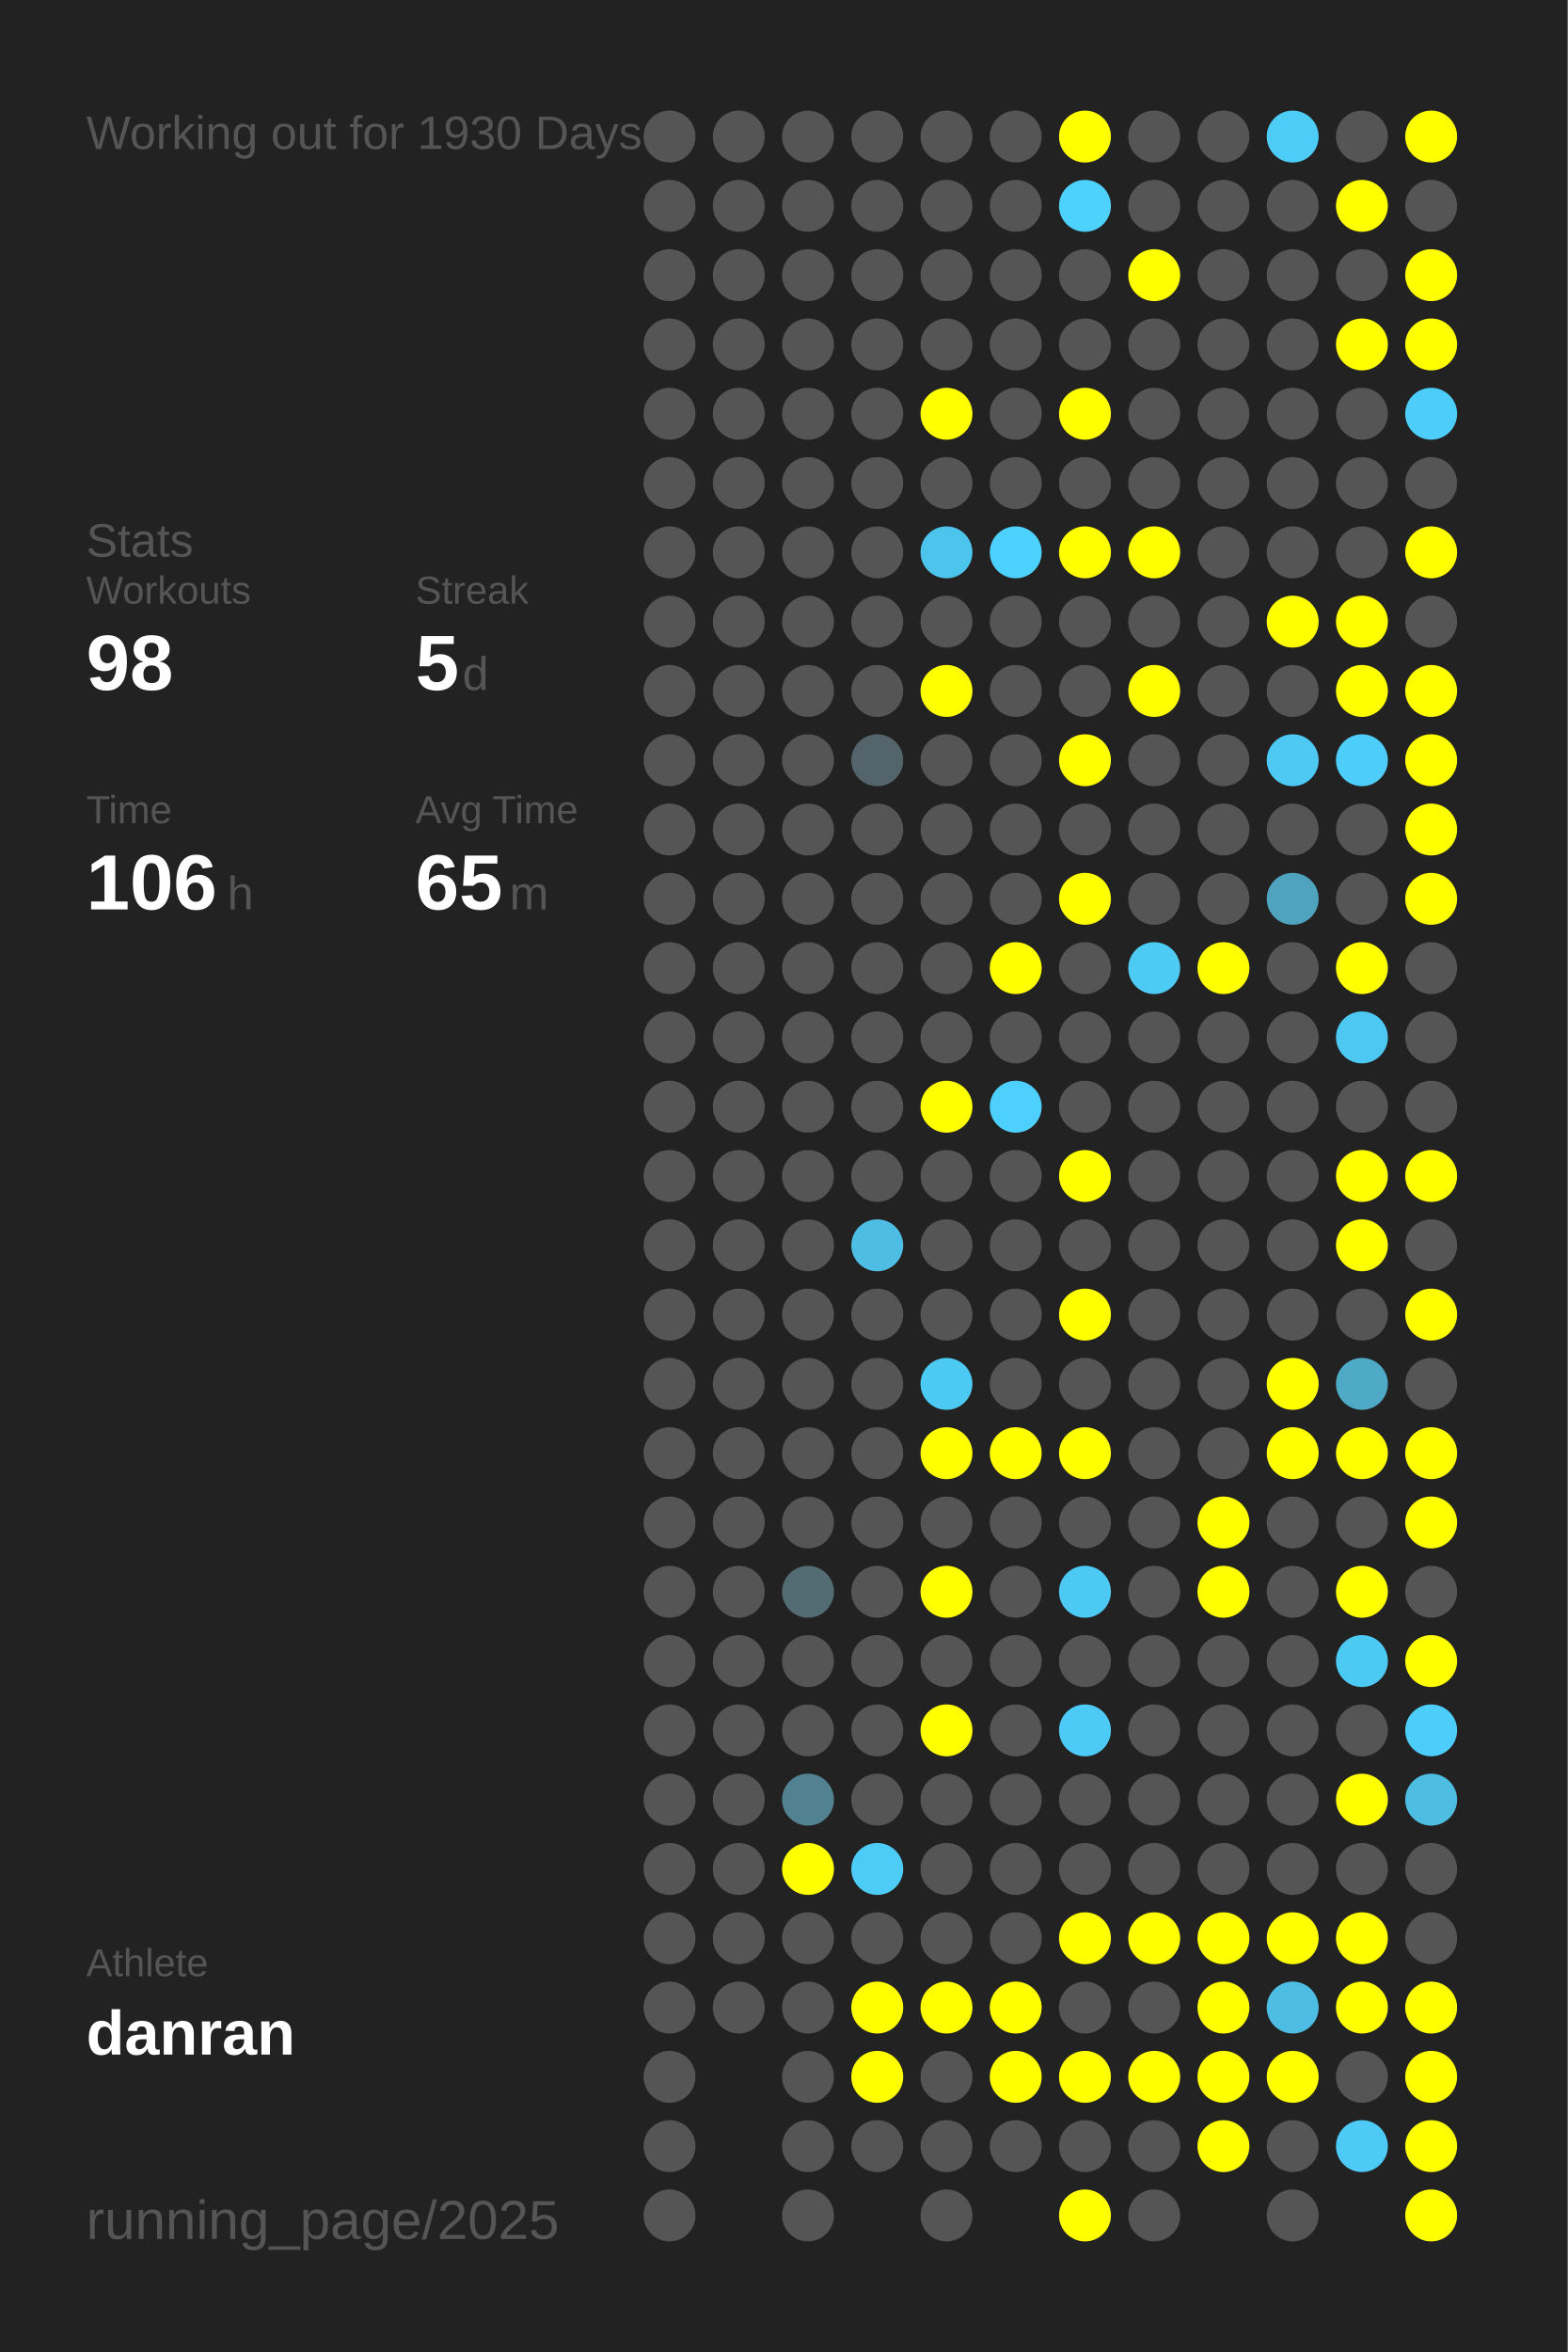
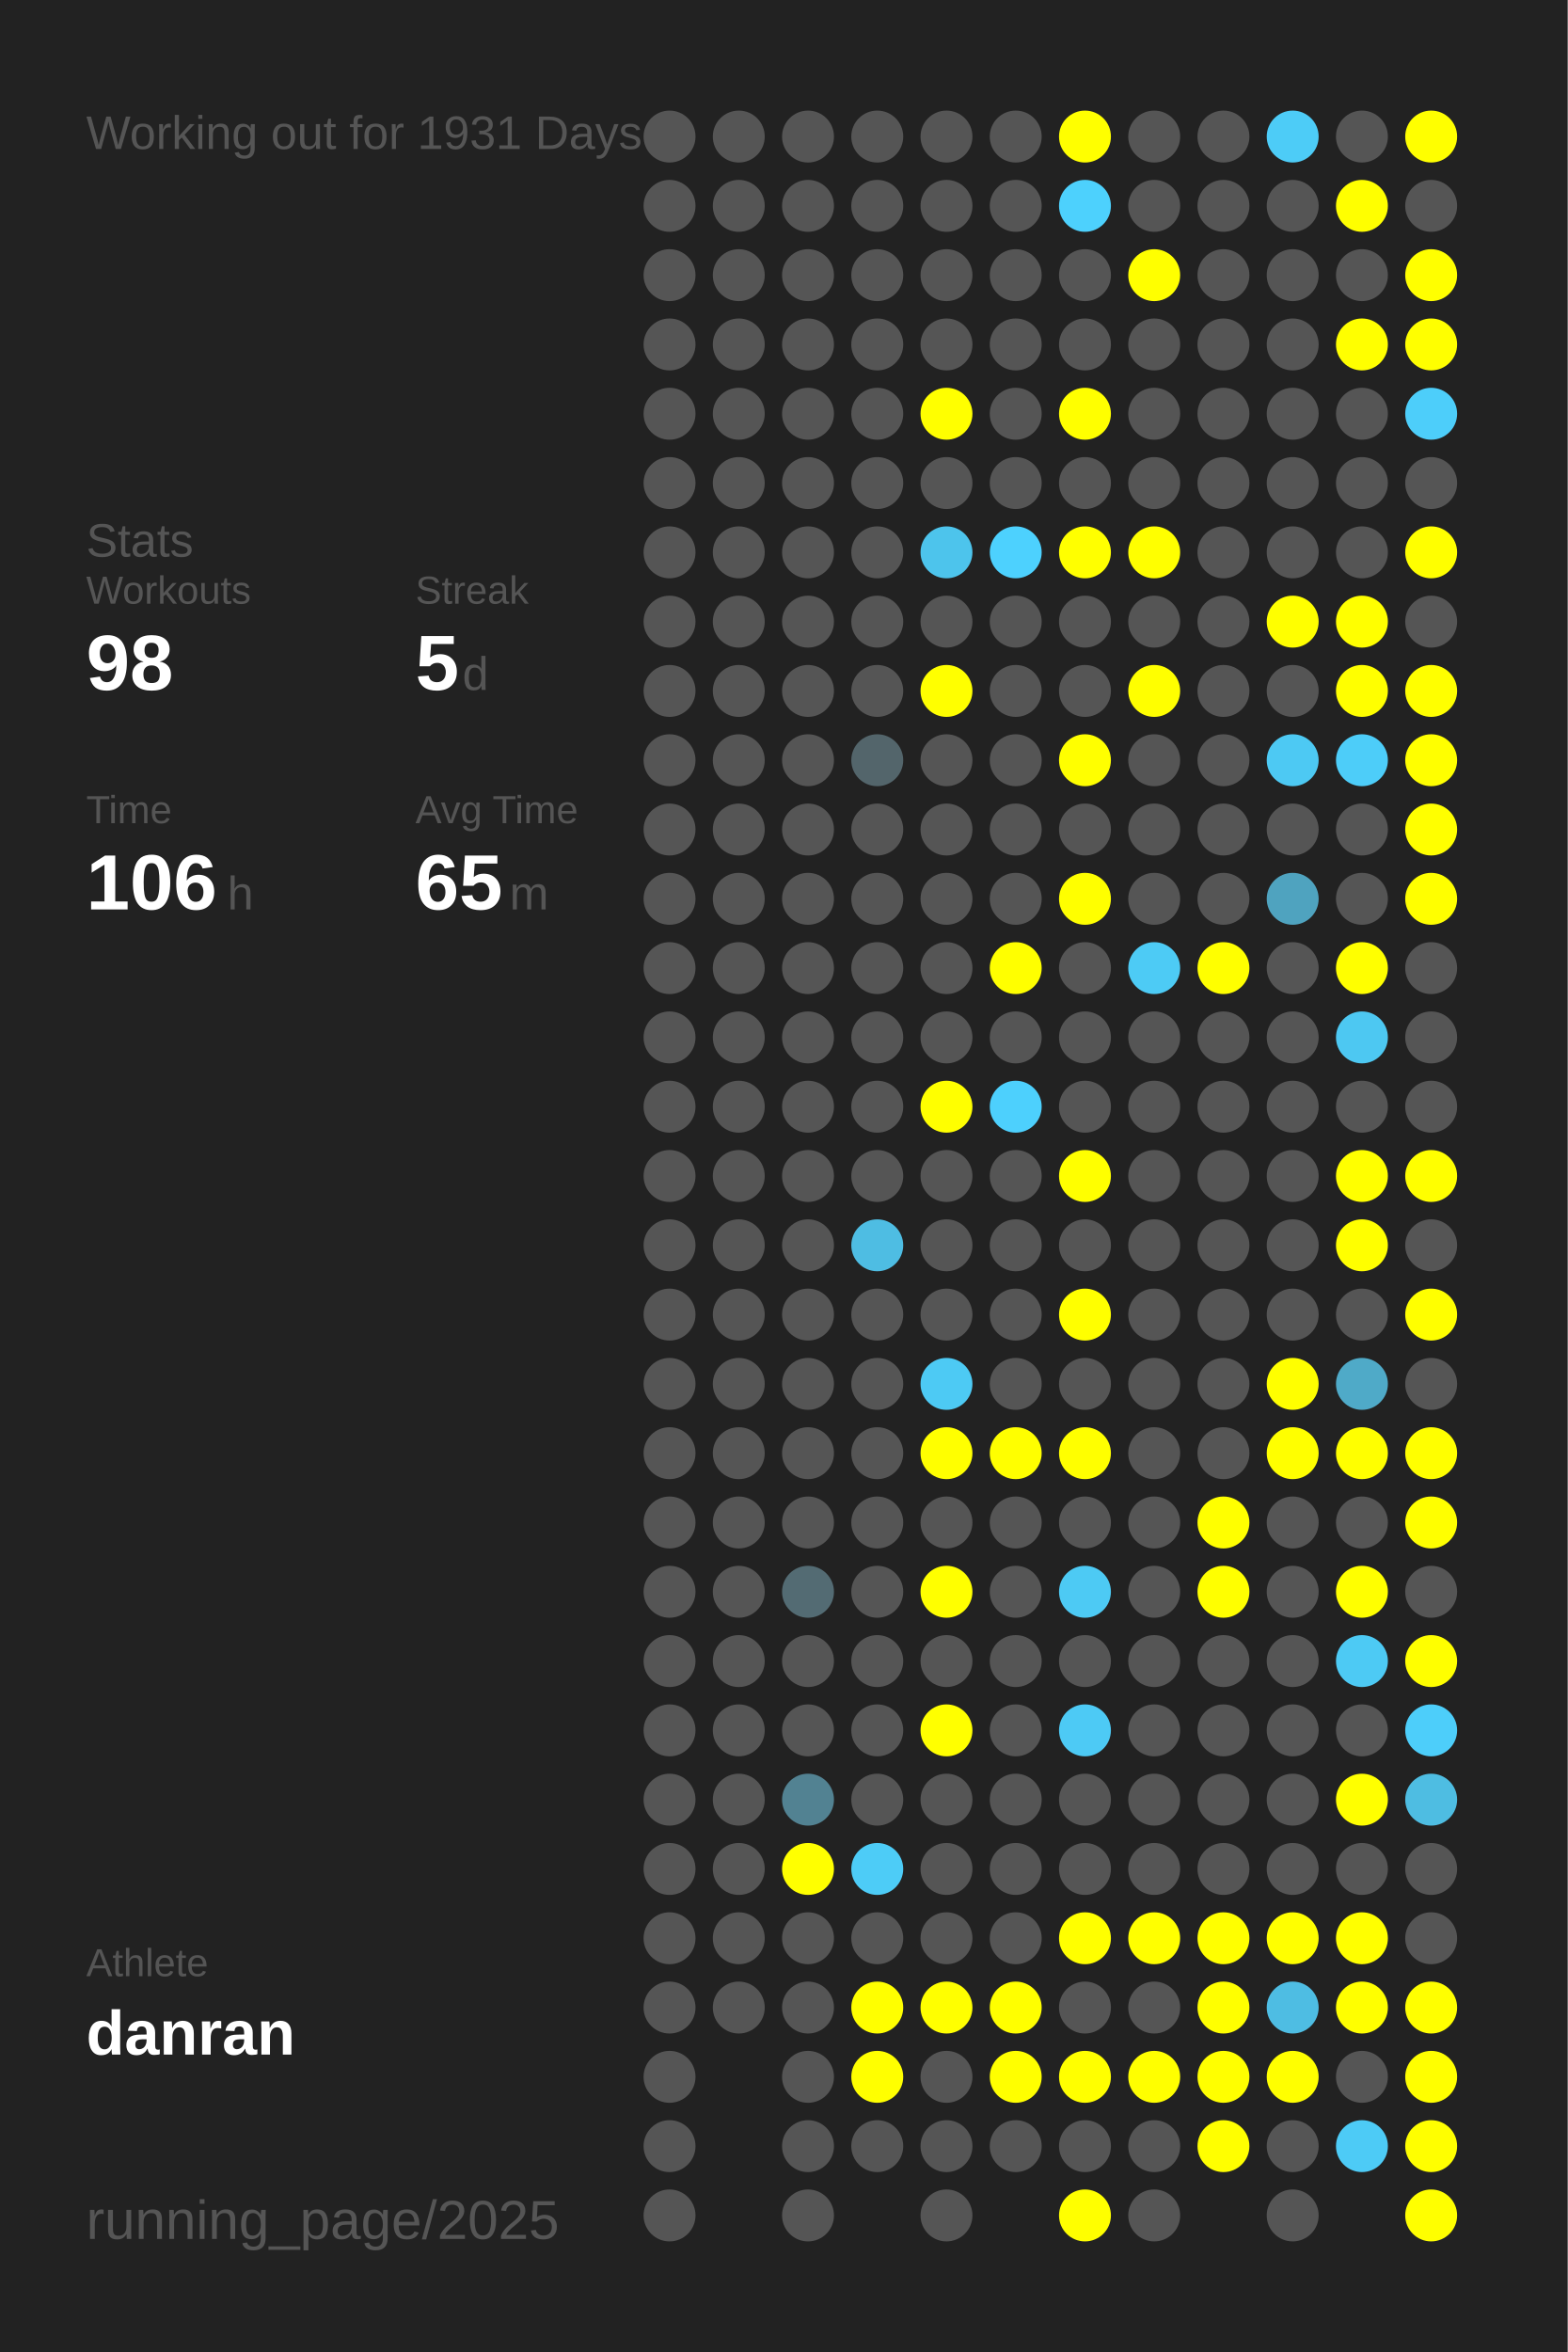
<svg xmlns="http://www.w3.org/2000/svg" baseProfile="full" height="300mm" version="1.1" viewBox="0,0,200,300" width="200mm">
  <defs />
  <rect fill="#222222" height="300" width="200" x="0" y="0" />
-   <text fill="#555555" style="font-size:6px; font-family:Arial;" x="11" y="19">Working out for 1930 Days</text>
+   <text fill="#555555" style="font-size:6px; font-family:Arial;" x="11" y="19">Working out for 1931 Days</text>
  <text fill="#555555" style="font-size:6px; font-family:Arial;" x="11" y="71">Stats</text>
  <text fill="#555555" style="font-size:5px; font-family:Arial;" x="11" y="77">Workouts</text>
  <text fill="#FFFFFF" style="font-size:10px; font-family:Arial; font-weight:bold;" x="11" y="88">98</text>
  <text fill="#555555" style="font-size:5px; font-family:Arial;" x="53" y="77">Streak</text>
  <text fill="#FFFFFF" style="font-size:10px; font-family:Arial; font-weight:bold;" x="53" y="88">5</text>
  <text fill="#555555" style="font-size:6px; font-family:Arial;" x="59" y="88">d</text>
  <text fill="#555555" style="font-size:5px; font-family:Arial;" x="11" y="105">Time</text>
  <text fill="#FFFFFF" style="font-size:10px; font-family:Arial; font-weight:bold;" x="11" y="116">106</text>
  <text fill="#555555" style="font-size:6px; font-family:Arial;" x="29" y="116">h</text>
  <text fill="#555555" style="font-size:5px; font-family:Arial;" x="53" y="105">Avg Time</text>
  <text fill="#FFFFFF" style="font-size:10px; font-family:Arial; font-weight:bold;" x="53" y="116">65</text>
  <text fill="#555555" style="font-size:6px; font-family:Arial;" x="65" y="116">m</text>
  <text fill="#555555" style="font-size:5px; font-family:Arial;" x="11" y="252.065">Athlete</text>
  <text fill="#FFFFFF" style="font-size:8px; font-family:Arial; font-weight:bold;" x="11" y="262.065">danran</text>
  <text fill="#555555" style="font-size:7px; font-family:Arial;" x="11" y="285.581">running_page/2025</text>
  <circle cx="85.417" cy="17.419" fill="#555555" r="3.312" />
  <circle cx="85.417" cy="26.258" fill="#555555" r="3.312" />
  <circle cx="85.417" cy="35.097" fill="#555555" r="3.312" />
  <circle cx="85.417" cy="43.935" fill="#555555" r="3.312" />
  <circle cx="85.417" cy="52.774" fill="#555555" r="3.312" />
  <circle cx="85.417" cy="61.613" fill="#555555" r="3.312" />
  <circle cx="85.417" cy="70.452" fill="#555555" r="3.312" />
  <circle cx="85.417" cy="79.29" fill="#555555" r="3.312" />
  <circle cx="85.417" cy="88.129" fill="#555555" r="3.312" />
  <circle cx="85.417" cy="96.968" fill="#555555" r="3.312" />
  <circle cx="85.417" cy="105.806" fill="#555555" r="3.312" />
  <circle cx="85.417" cy="114.645" fill="#555555" r="3.312" />
  <circle cx="85.417" cy="123.484" fill="#555555" r="3.312" />
  <circle cx="85.417" cy="132.323" fill="#555555" r="3.312" />
  <circle cx="85.417" cy="141.161" fill="#555555" r="3.312" />
  <circle cx="85.417" cy="150" fill="#555555" r="3.312" />
  <circle cx="85.417" cy="158.839" fill="#555555" r="3.312" />
  <circle cx="85.417" cy="167.677" fill="#555555" r="3.312" />
  <circle cx="85.417" cy="176.516" fill="#555555" r="3.312" />
  <circle cx="85.417" cy="185.355" fill="#555555" r="3.312" />
  <circle cx="85.417" cy="194.194" fill="#555555" r="3.312" />
  <circle cx="85.417" cy="203.032" fill="#555555" r="3.312" />
  <circle cx="85.417" cy="211.871" fill="#555555" r="3.312" />
  <circle cx="85.417" cy="220.71" fill="#555555" r="3.312" />
  <circle cx="85.417" cy="229.548" fill="#555555" r="3.312" />
  <circle cx="85.417" cy="238.387" fill="#555555" r="3.312" />
  <circle cx="85.417" cy="247.226" fill="#555555" r="3.312" />
  <circle cx="85.417" cy="256.065" fill="#555555" r="3.312" />
  <circle cx="85.417" cy="264.903" fill="#555555" r="3.312" />
  <circle cx="85.417" cy="273.742" fill="#555555" r="3.312" />
  <circle cx="85.417" cy="282.581" fill="#555555" r="3.312" />
  <circle cx="94.25" cy="17.419" fill="#555555" r="3.312" />
  <circle cx="94.25" cy="26.258" fill="#555555" r="3.312" />
  <circle cx="94.25" cy="35.097" fill="#555555" r="3.312" />
  <circle cx="94.25" cy="43.935" fill="#555555" r="3.312" />
  <circle cx="94.25" cy="52.774" fill="#555555" r="3.312" />
  <circle cx="94.25" cy="61.613" fill="#555555" r="3.312" />
  <circle cx="94.25" cy="70.452" fill="#555555" r="3.312" />
  <circle cx="94.25" cy="79.29" fill="#555555" r="3.312" />
  <circle cx="94.25" cy="88.129" fill="#555555" r="3.312" />
  <circle cx="94.25" cy="96.968" fill="#555555" r="3.312" />
  <circle cx="94.25" cy="105.806" fill="#555555" r="3.312" />
  <circle cx="94.25" cy="114.645" fill="#555555" r="3.312" />
  <circle cx="94.25" cy="123.484" fill="#555555" r="3.312" />
  <circle cx="94.25" cy="132.323" fill="#555555" r="3.312" />
  <circle cx="94.25" cy="141.161" fill="#555555" r="3.312" />
  <circle cx="94.25" cy="150" fill="#555555" r="3.312" />
  <circle cx="94.25" cy="158.839" fill="#555555" r="3.312" />
  <circle cx="94.25" cy="167.677" fill="#555555" r="3.312" />
  <circle cx="94.25" cy="176.516" fill="#555555" r="3.312" />
  <circle cx="94.25" cy="185.355" fill="#555555" r="3.312" />
  <circle cx="94.25" cy="194.194" fill="#555555" r="3.312" />
  <circle cx="94.25" cy="203.032" fill="#555555" r="3.312" />
  <circle cx="94.25" cy="211.871" fill="#555555" r="3.312" />
  <circle cx="94.25" cy="220.71" fill="#555555" r="3.312" />
  <circle cx="94.25" cy="229.548" fill="#555555" r="3.312" />
  <circle cx="94.25" cy="238.387" fill="#555555" r="3.312" />
  <circle cx="94.25" cy="247.226" fill="#555555" r="3.312" />
  <circle cx="94.25" cy="256.065" fill="#555555" r="3.312" />
  <circle cx="103.083" cy="17.419" fill="#555555" r="3.312" />
  <circle cx="103.083" cy="26.258" fill="#555555" r="3.312" />
  <circle cx="103.083" cy="35.097" fill="#555555" r="3.312" />
  <circle cx="103.083" cy="43.935" fill="#555555" r="3.312" />
  <circle cx="103.083" cy="52.774" fill="#555555" r="3.312" />
  <circle cx="103.083" cy="61.613" fill="#555555" r="3.312" />
  <circle cx="103.083" cy="70.452" fill="#555555" r="3.312" />
  <circle cx="103.083" cy="79.29" fill="#555555" r="3.312" />
  <circle cx="103.083" cy="88.129" fill="#555555" r="3.312" />
  <circle cx="103.083" cy="96.968" fill="#555555" r="3.312" />
  <circle cx="103.083" cy="105.806" fill="#555555" r="3.312" />
  <circle cx="103.083" cy="114.645" fill="#555555" r="3.312" />
  <circle cx="103.083" cy="123.484" fill="#555555" r="3.312" />
  <circle cx="103.083" cy="132.323" fill="#555555" r="3.312" />
  <circle cx="103.083" cy="141.161" fill="#555555" r="3.312" />
  <circle cx="103.083" cy="150" fill="#555555" r="3.312" />
  <circle cx="103.083" cy="158.839" fill="#555555" r="3.312" />
  <circle cx="103.083" cy="167.677" fill="#555555" r="3.312" />
  <circle cx="103.083" cy="176.516" fill="#555555" r="3.312" />
  <circle cx="103.083" cy="185.355" fill="#555555" r="3.312" />
  <circle cx="103.083" cy="194.194" fill="#555555" r="3.312" />
  <circle cx="103.083" cy="203.032" fill="#536b73" r="3.312" />
  <circle cx="103.083" cy="211.871" fill="#555555" r="3.312" />
  <circle cx="103.083" cy="220.71" fill="#555555" r="3.312" />
  <circle cx="103.083" cy="229.548" fill="#528292" r="3.312" />
  <circle cx="103.083" cy="238.387" fill="#FFFF00" r="3.312" />
  <circle cx="103.083" cy="247.226" fill="#555555" r="3.312" />
  <circle cx="103.083" cy="256.065" fill="#555555" r="3.312" />
  <circle cx="103.083" cy="264.903" fill="#555555" r="3.312" />
  <circle cx="103.083" cy="273.742" fill="#555555" r="3.312" />
  <circle cx="103.083" cy="282.581" fill="#555555" r="3.312" />
  <circle cx="111.917" cy="17.419" fill="#555555" r="3.312" />
  <circle cx="111.917" cy="26.258" fill="#555555" r="3.312" />
  <circle cx="111.917" cy="35.097" fill="#555555" r="3.312" />
  <circle cx="111.917" cy="43.935" fill="#555555" r="3.312" />
  <circle cx="111.917" cy="52.774" fill="#555555" r="3.312" />
  <circle cx="111.917" cy="61.613" fill="#555555" r="3.312" />
  <circle cx="111.917" cy="70.452" fill="#555555" r="3.312" />
  <circle cx="111.917" cy="79.29" fill="#555555" r="3.312" />
  <circle cx="111.917" cy="88.129" fill="#555555" r="3.312" />
  <circle cx="111.917" cy="96.968" fill="#53656b" r="3.312" />
  <circle cx="111.917" cy="105.806" fill="#555555" r="3.312" />
  <circle cx="111.917" cy="114.645" fill="#555555" r="3.312" />
  <circle cx="111.917" cy="123.484" fill="#555555" r="3.312" />
  <circle cx="111.917" cy="132.323" fill="#555555" r="3.312" />
  <circle cx="111.917" cy="141.161" fill="#555555" r="3.312" />
  <circle cx="111.917" cy="150" fill="#555555" r="3.312" />
  <circle cx="111.917" cy="158.839" fill="#4ebde3" r="3.312" />
  <circle cx="111.917" cy="167.677" fill="#555555" r="3.312" />
  <circle cx="111.917" cy="176.516" fill="#555555" r="3.312" />
  <circle cx="111.917" cy="185.355" fill="#555555" r="3.312" />
  <circle cx="111.917" cy="194.194" fill="#555555" r="3.312" />
  <circle cx="111.917" cy="203.032" fill="#555555" r="3.312" />
  <circle cx="111.917" cy="211.871" fill="#555555" r="3.312" />
  <circle cx="111.917" cy="220.71" fill="#555555" r="3.312" />
  <circle cx="111.917" cy="229.548" fill="#555555" r="3.312" />
  <circle cx="111.917" cy="238.387" fill="#4dccf7" r="3.312" />
  <circle cx="111.917" cy="247.226" fill="#555555" r="3.312" />
  <circle cx="111.917" cy="256.065" fill="#FFFF00" r="3.312" />
  <circle cx="111.917" cy="264.903" fill="#FFFF00" r="3.312" />
  <circle cx="111.917" cy="273.742" fill="#555555" r="3.312" />
  <circle cx="120.75" cy="17.419" fill="#555555" r="3.312" />
  <circle cx="120.75" cy="26.258" fill="#555555" r="3.312" />
  <circle cx="120.75" cy="35.097" fill="#555555" r="3.312" />
  <circle cx="120.75" cy="43.935" fill="#555555" r="3.312" />
  <circle cx="120.75" cy="52.774" fill="#FFFF00" r="3.312" />
  <circle cx="120.75" cy="61.613" fill="#555555" r="3.312" />
  <circle cx="120.75" cy="70.452" fill="#4dc4ec" r="3.312" />
  <circle cx="120.75" cy="79.29" fill="#555555" r="3.312" />
  <circle cx="120.75" cy="88.129" fill="#FFFF00" r="3.312" />
  <circle cx="120.75" cy="96.968" fill="#555555" r="3.312" />
  <circle cx="120.75" cy="105.806" fill="#555555" r="3.312" />
  <circle cx="120.75" cy="114.645" fill="#555555" r="3.312" />
  <circle cx="120.75" cy="123.484" fill="#555555" r="3.312" />
  <circle cx="120.75" cy="132.323" fill="#555555" r="3.312" />
  <circle cx="120.75" cy="141.161" fill="#FFFF00" r="3.312" />
  <circle cx="120.75" cy="150" fill="#555555" r="3.312" />
  <circle cx="120.75" cy="158.839" fill="#555555" r="3.312" />
  <circle cx="120.75" cy="167.677" fill="#555555" r="3.312" />
  <circle cx="120.75" cy="176.516" fill="#4dcaf4" r="3.312" />
  <circle cx="120.75" cy="185.355" fill="#FFFF00" r="3.312" />
  <circle cx="120.75" cy="194.194" fill="#555555" r="3.312" />
  <circle cx="120.75" cy="203.032" fill="#FFFF00" r="3.312" />
  <circle cx="120.75" cy="211.871" fill="#555555" r="3.312" />
  <circle cx="120.75" cy="220.71" fill="#FFFF00" r="3.312" />
  <circle cx="120.75" cy="229.548" fill="#555555" r="3.312" />
  <circle cx="120.75" cy="238.387" fill="#555555" r="3.312" />
  <circle cx="120.75" cy="247.226" fill="#555555" r="3.312" />
  <circle cx="120.75" cy="256.065" fill="#FFFF00" r="3.312" />
  <circle cx="120.75" cy="264.903" fill="#555555" r="3.312" />
  <circle cx="120.75" cy="273.742" fill="#555555" r="3.312" />
  <circle cx="120.75" cy="282.581" fill="#555555" r="3.312" />
  <circle cx="129.583" cy="17.419" fill="#555555" r="3.312" />
  <circle cx="129.583" cy="26.258" fill="#555555" r="3.312" />
  <circle cx="129.583" cy="35.097" fill="#555555" r="3.312" />
  <circle cx="129.583" cy="43.935" fill="#555555" r="3.312" />
  <circle cx="129.583" cy="52.774" fill="#555555" r="3.312" />
  <circle cx="129.583" cy="61.613" fill="#555555" r="3.312" />
  <circle cx="129.583" cy="70.452" fill="#4dd1fe" r="3.312" />
  <circle cx="129.583" cy="79.29" fill="#555555" r="3.312" />
  <circle cx="129.583" cy="88.129" fill="#555555" r="3.312" />
  <circle cx="129.583" cy="96.968" fill="#555555" r="3.312" />
  <circle cx="129.583" cy="105.806" fill="#555555" r="3.312" />
  <circle cx="129.583" cy="114.645" fill="#555555" r="3.312" />
  <circle cx="129.583" cy="123.484" fill="#FFFF00" r="3.312" />
  <circle cx="129.583" cy="132.323" fill="#555555" r="3.312" />
  <circle cx="129.583" cy="141.161" fill="#4dd0fd" r="3.312" />
  <circle cx="129.583" cy="150" fill="#555555" r="3.312" />
  <circle cx="129.583" cy="158.839" fill="#555555" r="3.312" />
  <circle cx="129.583" cy="167.677" fill="#555555" r="3.312" />
  <circle cx="129.583" cy="176.516" fill="#555555" r="3.312" />
  <circle cx="129.583" cy="185.355" fill="#FFFF00" r="3.312" />
  <circle cx="129.583" cy="194.194" fill="#555555" r="3.312" />
  <circle cx="129.583" cy="203.032" fill="#555555" r="3.312" />
  <circle cx="129.583" cy="211.871" fill="#555555" r="3.312" />
  <circle cx="129.583" cy="220.71" fill="#555555" r="3.312" />
  <circle cx="129.583" cy="229.548" fill="#555555" r="3.312" />
  <circle cx="129.583" cy="238.387" fill="#555555" r="3.312" />
  <circle cx="129.583" cy="247.226" fill="#555555" r="3.312" />
  <circle cx="129.583" cy="256.065" fill="#FFFF00" r="3.312" />
  <circle cx="129.583" cy="264.903" fill="#FFFF00" r="3.312" />
  <circle cx="129.583" cy="273.742" fill="#555555" r="3.312" />
  <circle cx="138.417" cy="17.419" fill="#FFFF00" r="3.312" />
  <circle cx="138.417" cy="26.258" fill="#4dd1fd" r="3.312" />
  <circle cx="138.417" cy="35.097" fill="#555555" r="3.312" />
  <circle cx="138.417" cy="43.935" fill="#555555" r="3.312" />
  <circle cx="138.417" cy="52.774" fill="#FFFF00" r="3.312" />
  <circle cx="138.417" cy="61.613" fill="#555555" r="3.312" />
  <circle cx="138.417" cy="70.452" fill="#FFFF00" r="3.312" />
  <circle cx="138.417" cy="79.29" fill="#555555" r="3.312" />
  <circle cx="138.417" cy="88.129" fill="#555555" r="3.312" />
  <circle cx="138.417" cy="96.968" fill="#FFFF00" r="3.312" />
  <circle cx="138.417" cy="105.806" fill="#555555" r="3.312" />
  <circle cx="138.417" cy="114.645" fill="#FFFF00" r="3.312" />
  <circle cx="138.417" cy="123.484" fill="#555555" r="3.312" />
  <circle cx="138.417" cy="132.323" fill="#555555" r="3.312" />
  <circle cx="138.417" cy="141.161" fill="#555555" r="3.312" />
  <circle cx="138.417" cy="150" fill="#FFFF00" r="3.312" />
  <circle cx="138.417" cy="158.839" fill="#555555" r="3.312" />
  <circle cx="138.417" cy="167.677" fill="#FFFF00" r="3.312" />
  <circle cx="138.417" cy="176.516" fill="#555555" r="3.312" />
  <circle cx="138.417" cy="185.355" fill="#FFFF00" r="3.312" />
  <circle cx="138.417" cy="194.194" fill="#555555" r="3.312" />
  <circle cx="138.417" cy="203.032" fill="#4dcaf4" r="3.312" />
  <circle cx="138.417" cy="211.871" fill="#555555" r="3.312" />
  <circle cx="138.417" cy="220.71" fill="#4dcaf5" r="3.312" />
  <circle cx="138.417" cy="229.548" fill="#555555" r="3.312" />
  <circle cx="138.417" cy="238.387" fill="#555555" r="3.312" />
  <circle cx="138.417" cy="247.226" fill="#FFFF00" r="3.312" />
  <circle cx="138.417" cy="256.065" fill="#555555" r="3.312" />
  <circle cx="138.417" cy="264.903" fill="#FFFF00" r="3.312" />
  <circle cx="138.417" cy="273.742" fill="#555555" r="3.312" />
  <circle cx="138.417" cy="282.581" fill="#FFFF00" r="3.312" />
  <circle cx="147.25" cy="17.419" fill="#555555" r="3.312" />
  <circle cx="147.25" cy="26.258" fill="#555555" r="3.312" />
  <circle cx="147.25" cy="35.097" fill="#FFFF00" r="3.312" />
  <circle cx="147.25" cy="43.935" fill="#555555" r="3.312" />
  <circle cx="147.25" cy="52.774" fill="#555555" r="3.312" />
  <circle cx="147.25" cy="61.613" fill="#555555" r="3.312" />
  <circle cx="147.25" cy="70.452" fill="#FFFF00" r="3.312" />
  <circle cx="147.25" cy="79.29" fill="#555555" r="3.312" />
  <circle cx="147.25" cy="88.129" fill="#FFFF00" r="3.312" />
  <circle cx="147.25" cy="96.968" fill="#555555" r="3.312" />
  <circle cx="147.25" cy="105.806" fill="#555555" r="3.312" />
  <circle cx="147.25" cy="114.645" fill="#555555" r="3.312" />
  <circle cx="147.25" cy="123.484" fill="#4dcbf5" r="3.312" />
  <circle cx="147.25" cy="132.323" fill="#555555" r="3.312" />
  <circle cx="147.25" cy="141.161" fill="#555555" r="3.312" />
  <circle cx="147.25" cy="150" fill="#555555" r="3.312" />
  <circle cx="147.25" cy="158.839" fill="#555555" r="3.312" />
  <circle cx="147.25" cy="167.677" fill="#555555" r="3.312" />
  <circle cx="147.25" cy="176.516" fill="#555555" r="3.312" />
  <circle cx="147.25" cy="185.355" fill="#555555" r="3.312" />
  <circle cx="147.25" cy="194.194" fill="#555555" r="3.312" />
  <circle cx="147.25" cy="203.032" fill="#555555" r="3.312" />
  <circle cx="147.25" cy="211.871" fill="#555555" r="3.312" />
  <circle cx="147.25" cy="220.71" fill="#555555" r="3.312" />
  <circle cx="147.25" cy="229.548" fill="#555555" r="3.312" />
  <circle cx="147.25" cy="238.387" fill="#555555" r="3.312" />
  <circle cx="147.25" cy="247.226" fill="#FFFF00" r="3.312" />
  <circle cx="147.25" cy="256.065" fill="#555555" r="3.312" />
  <circle cx="147.25" cy="264.903" fill="#FFFF00" r="3.312" />
  <circle cx="147.25" cy="273.742" fill="#555555" r="3.312" />
  <circle cx="147.25" cy="282.581" fill="#555555" r="3.312" />
  <circle cx="156.083" cy="17.419" fill="#555555" r="3.312" />
  <circle cx="156.083" cy="26.258" fill="#555555" r="3.312" />
  <circle cx="156.083" cy="35.097" fill="#555555" r="3.312" />
  <circle cx="156.083" cy="43.935" fill="#555555" r="3.312" />
  <circle cx="156.083" cy="52.774" fill="#555555" r="3.312" />
  <circle cx="156.083" cy="61.613" fill="#555555" r="3.312" />
  <circle cx="156.083" cy="70.452" fill="#555555" r="3.312" />
  <circle cx="156.083" cy="79.29" fill="#555555" r="3.312" />
  <circle cx="156.083" cy="88.129" fill="#555555" r="3.312" />
  <circle cx="156.083" cy="96.968" fill="#555555" r="3.312" />
  <circle cx="156.083" cy="105.806" fill="#555555" r="3.312" />
  <circle cx="156.083" cy="114.645" fill="#555555" r="3.312" />
  <circle cx="156.083" cy="123.484" fill="#FFFF00" r="3.312" />
  <circle cx="156.083" cy="132.323" fill="#555555" r="3.312" />
  <circle cx="156.083" cy="141.161" fill="#555555" r="3.312" />
  <circle cx="156.083" cy="150" fill="#555555" r="3.312" />
  <circle cx="156.083" cy="158.839" fill="#555555" r="3.312" />
  <circle cx="156.083" cy="167.677" fill="#555555" r="3.312" />
  <circle cx="156.083" cy="176.516" fill="#555555" r="3.312" />
  <circle cx="156.083" cy="185.355" fill="#555555" r="3.312" />
  <circle cx="156.083" cy="194.194" fill="#FFFF00" r="3.312" />
  <circle cx="156.083" cy="203.032" fill="#FFFF00" r="3.312" />
  <circle cx="156.083" cy="211.871" fill="#555555" r="3.312" />
  <circle cx="156.083" cy="220.71" fill="#555555" r="3.312" />
  <circle cx="156.083" cy="229.548" fill="#555555" r="3.312" />
  <circle cx="156.083" cy="238.387" fill="#555555" r="3.312" />
  <circle cx="156.083" cy="247.226" fill="#FFFF00" r="3.312" />
  <circle cx="156.083" cy="256.065" fill="#FFFF00" r="3.312" />
  <circle cx="156.083" cy="264.903" fill="#FFFF00" r="3.312" />
  <circle cx="156.083" cy="273.742" fill="#FFFF00" r="3.312" />
  <circle cx="164.917" cy="17.419" fill="#4dccf7" r="3.312" />
  <circle cx="164.917" cy="26.258" fill="#555555" r="3.312" />
  <circle cx="164.917" cy="35.097" fill="#555555" r="3.312" />
  <circle cx="164.917" cy="43.935" fill="#555555" r="3.312" />
  <circle cx="164.917" cy="52.774" fill="#555555" r="3.312" />
  <circle cx="164.917" cy="61.613" fill="#555555" r="3.312" />
  <circle cx="164.917" cy="70.452" fill="#555555" r="3.312" />
  <circle cx="164.917" cy="79.29" fill="#FFFF00" r="3.312" />
  <circle cx="164.917" cy="88.129" fill="#555555" r="3.312" />
  <circle cx="164.917" cy="96.968" fill="#4dc9f3" r="3.312" />
  <circle cx="164.917" cy="105.806" fill="#555555" r="3.312" />
  <circle cx="164.917" cy="114.645" fill="#4fa3bf" r="3.312" />
  <circle cx="164.917" cy="123.484" fill="#555555" r="3.312" />
  <circle cx="164.917" cy="132.323" fill="#555555" r="3.312" />
  <circle cx="164.917" cy="141.161" fill="#555555" r="3.312" />
  <circle cx="164.917" cy="150" fill="#555555" r="3.312" />
  <circle cx="164.917" cy="158.839" fill="#555555" r="3.312" />
  <circle cx="164.917" cy="167.677" fill="#555555" r="3.312" />
  <circle cx="164.917" cy="176.516" fill="#FFFF00" r="3.312" />
  <circle cx="164.917" cy="185.355" fill="#FFFF00" r="3.312" />
  <circle cx="164.917" cy="194.194" fill="#555555" r="3.312" />
  <circle cx="164.917" cy="203.032" fill="#555555" r="3.312" />
  <circle cx="164.917" cy="211.871" fill="#555555" r="3.312" />
  <circle cx="164.917" cy="220.71" fill="#555555" r="3.312" />
  <circle cx="164.917" cy="229.548" fill="#555555" r="3.312" />
  <circle cx="164.917" cy="238.387" fill="#555555" r="3.312" />
  <circle cx="164.917" cy="247.226" fill="#FFFF00" r="3.312" />
  <circle cx="164.917" cy="256.065" fill="#4ebde3" r="3.312" />
  <circle cx="164.917" cy="264.903" fill="#FFFF00" r="3.312" />
  <circle cx="164.917" cy="273.742" fill="#555555" r="3.312" />
  <circle cx="164.917" cy="282.581" fill="#555555" r="3.312" />
  <circle cx="173.75" cy="17.419" fill="#555555" r="3.312" />
  <circle cx="173.75" cy="26.258" fill="#FFFF00" r="3.312" />
  <circle cx="173.75" cy="35.097" fill="#555555" r="3.312" />
  <circle cx="173.75" cy="43.935" fill="#FFFF00" r="3.312" />
  <circle cx="173.75" cy="52.774" fill="#555555" r="3.312" />
  <circle cx="173.75" cy="61.613" fill="#555555" r="3.312" />
  <circle cx="173.75" cy="70.452" fill="#555555" r="3.312" />
  <circle cx="173.75" cy="79.29" fill="#FFFF00" r="3.312" />
  <circle cx="173.75" cy="88.129" fill="#FFFF00" r="3.312" />
  <circle cx="173.75" cy="96.968" fill="#4dcdf9" r="3.312" />
  <circle cx="173.75" cy="105.806" fill="#555555" r="3.312" />
  <circle cx="173.75" cy="114.645" fill="#555555" r="3.312" />
  <circle cx="173.75" cy="123.484" fill="#FFFF00" r="3.312" />
  <circle cx="173.75" cy="132.323" fill="#4dc8f2" r="3.312" />
  <circle cx="173.75" cy="141.161" fill="#555555" r="3.312" />
  <circle cx="173.75" cy="150" fill="#FFFF00" r="3.312" />
  <circle cx="173.75" cy="158.839" fill="#FFFF00" r="3.312" />
  <circle cx="173.75" cy="167.677" fill="#555555" r="3.312" />
  <circle cx="173.75" cy="176.516" fill="#4faac8" r="3.312" />
  <circle cx="173.75" cy="185.355" fill="#FFFF00" r="3.312" />
  <circle cx="173.75" cy="194.194" fill="#555555" r="3.312" />
  <circle cx="173.75" cy="203.032" fill="#FFFF00" r="3.312" />
  <circle cx="173.75" cy="211.871" fill="#4dcaf4" r="3.312" />
  <circle cx="173.75" cy="220.71" fill="#555555" r="3.312" />
  <circle cx="173.75" cy="229.548" fill="#FFFF00" r="3.312" />
  <circle cx="173.75" cy="238.387" fill="#555555" r="3.312" />
  <circle cx="173.75" cy="247.226" fill="#FFFF00" r="3.312" />
  <circle cx="173.75" cy="256.065" fill="#FFFF00" r="3.312" />
  <circle cx="173.75" cy="264.903" fill="#555555" r="3.312" />
  <circle cx="173.75" cy="273.742" fill="#4dcbf6" r="3.312" />
  <circle cx="182.583" cy="17.419" fill="#FFFF00" r="3.312" />
  <circle cx="182.583" cy="26.258" fill="#555555" r="3.312" />
  <circle cx="182.583" cy="35.097" fill="#FFFF00" r="3.312" />
  <circle cx="182.583" cy="43.935" fill="#FFFF00" r="3.312" />
  <circle cx="182.583" cy="52.774" fill="#4dcefa" r="3.312" />
  <circle cx="182.583" cy="61.613" fill="#555555" r="3.312" />
  <circle cx="182.583" cy="70.452" fill="#FFFF00" r="3.312" />
  <circle cx="182.583" cy="79.29" fill="#555555" r="3.312" />
  <circle cx="182.583" cy="88.129" fill="#FFFF00" r="3.312" />
  <circle cx="182.583" cy="96.968" fill="#FFFF00" r="3.312" />
  <circle cx="182.583" cy="105.806" fill="#FFFF00" r="3.312" />
  <circle cx="182.583" cy="114.645" fill="#FFFF00" r="3.312" />
  <circle cx="182.583" cy="123.484" fill="#555555" r="3.312" />
  <circle cx="182.583" cy="132.323" fill="#555555" r="3.312" />
  <circle cx="182.583" cy="141.161" fill="#555555" r="3.312" />
  <circle cx="182.583" cy="150" fill="#FFFF00" r="3.312" />
  <circle cx="182.583" cy="158.839" fill="#555555" r="3.312" />
  <circle cx="182.583" cy="167.677" fill="#FFFF00" r="3.312" />
  <circle cx="182.583" cy="176.516" fill="#555555" r="3.312" />
  <circle cx="182.583" cy="185.355" fill="#FFFF00" r="3.312" />
  <circle cx="182.583" cy="194.194" fill="#FFFF00" r="3.312" />
  <circle cx="182.583" cy="203.032" fill="#555555" r="3.312" />
  <circle cx="182.583" cy="211.871" fill="#FFFF00" r="3.312" />
  <circle cx="182.583" cy="220.71" fill="#4dcefa" r="3.312" />
  <circle cx="182.583" cy="229.548" fill="#4ebde2" r="3.312" />
  <circle cx="182.583" cy="238.387" fill="#555555" r="3.312" />
  <circle cx="182.583" cy="247.226" fill="#555555" r="3.312" />
  <circle cx="182.583" cy="256.065" fill="#FFFF00" r="3.312" />
  <circle cx="182.583" cy="264.903" fill="#FFFF00" r="3.312" />
  <circle cx="182.583" cy="273.742" fill="#FFFF00" r="3.312" />
  <circle cx="182.583" cy="282.581" fill="#FFFF00" r="3.312" />
</svg>
